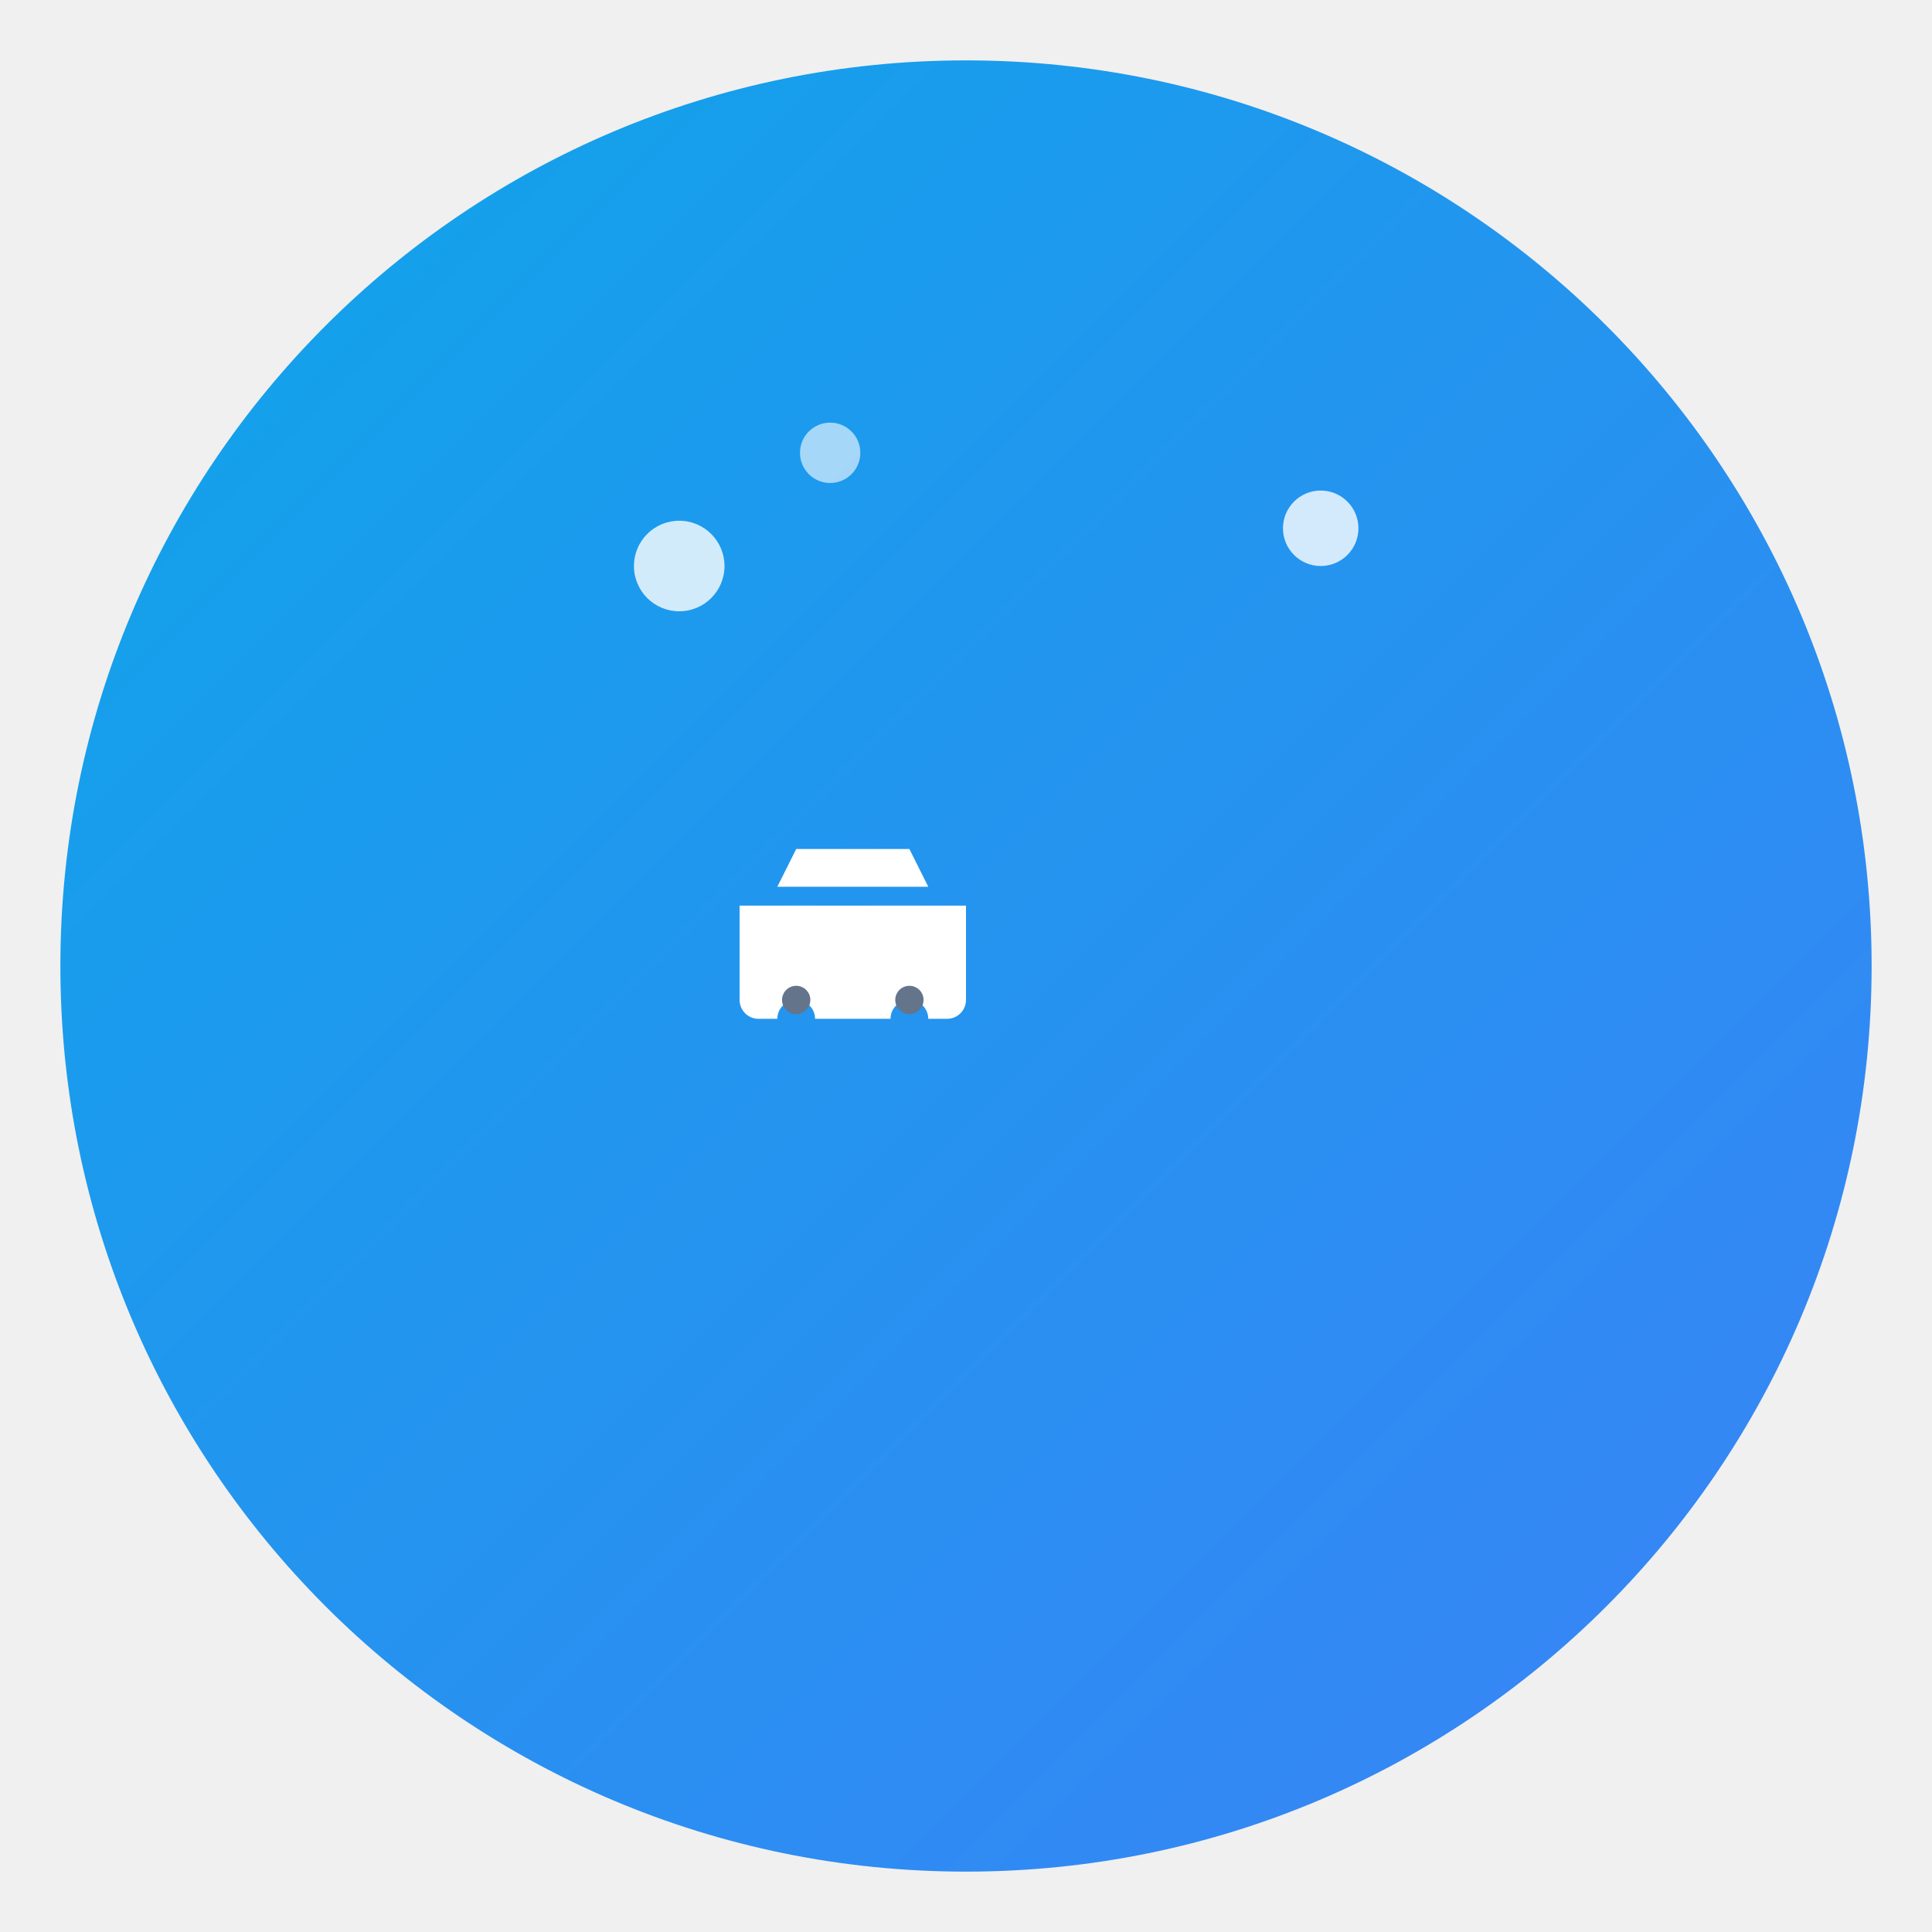
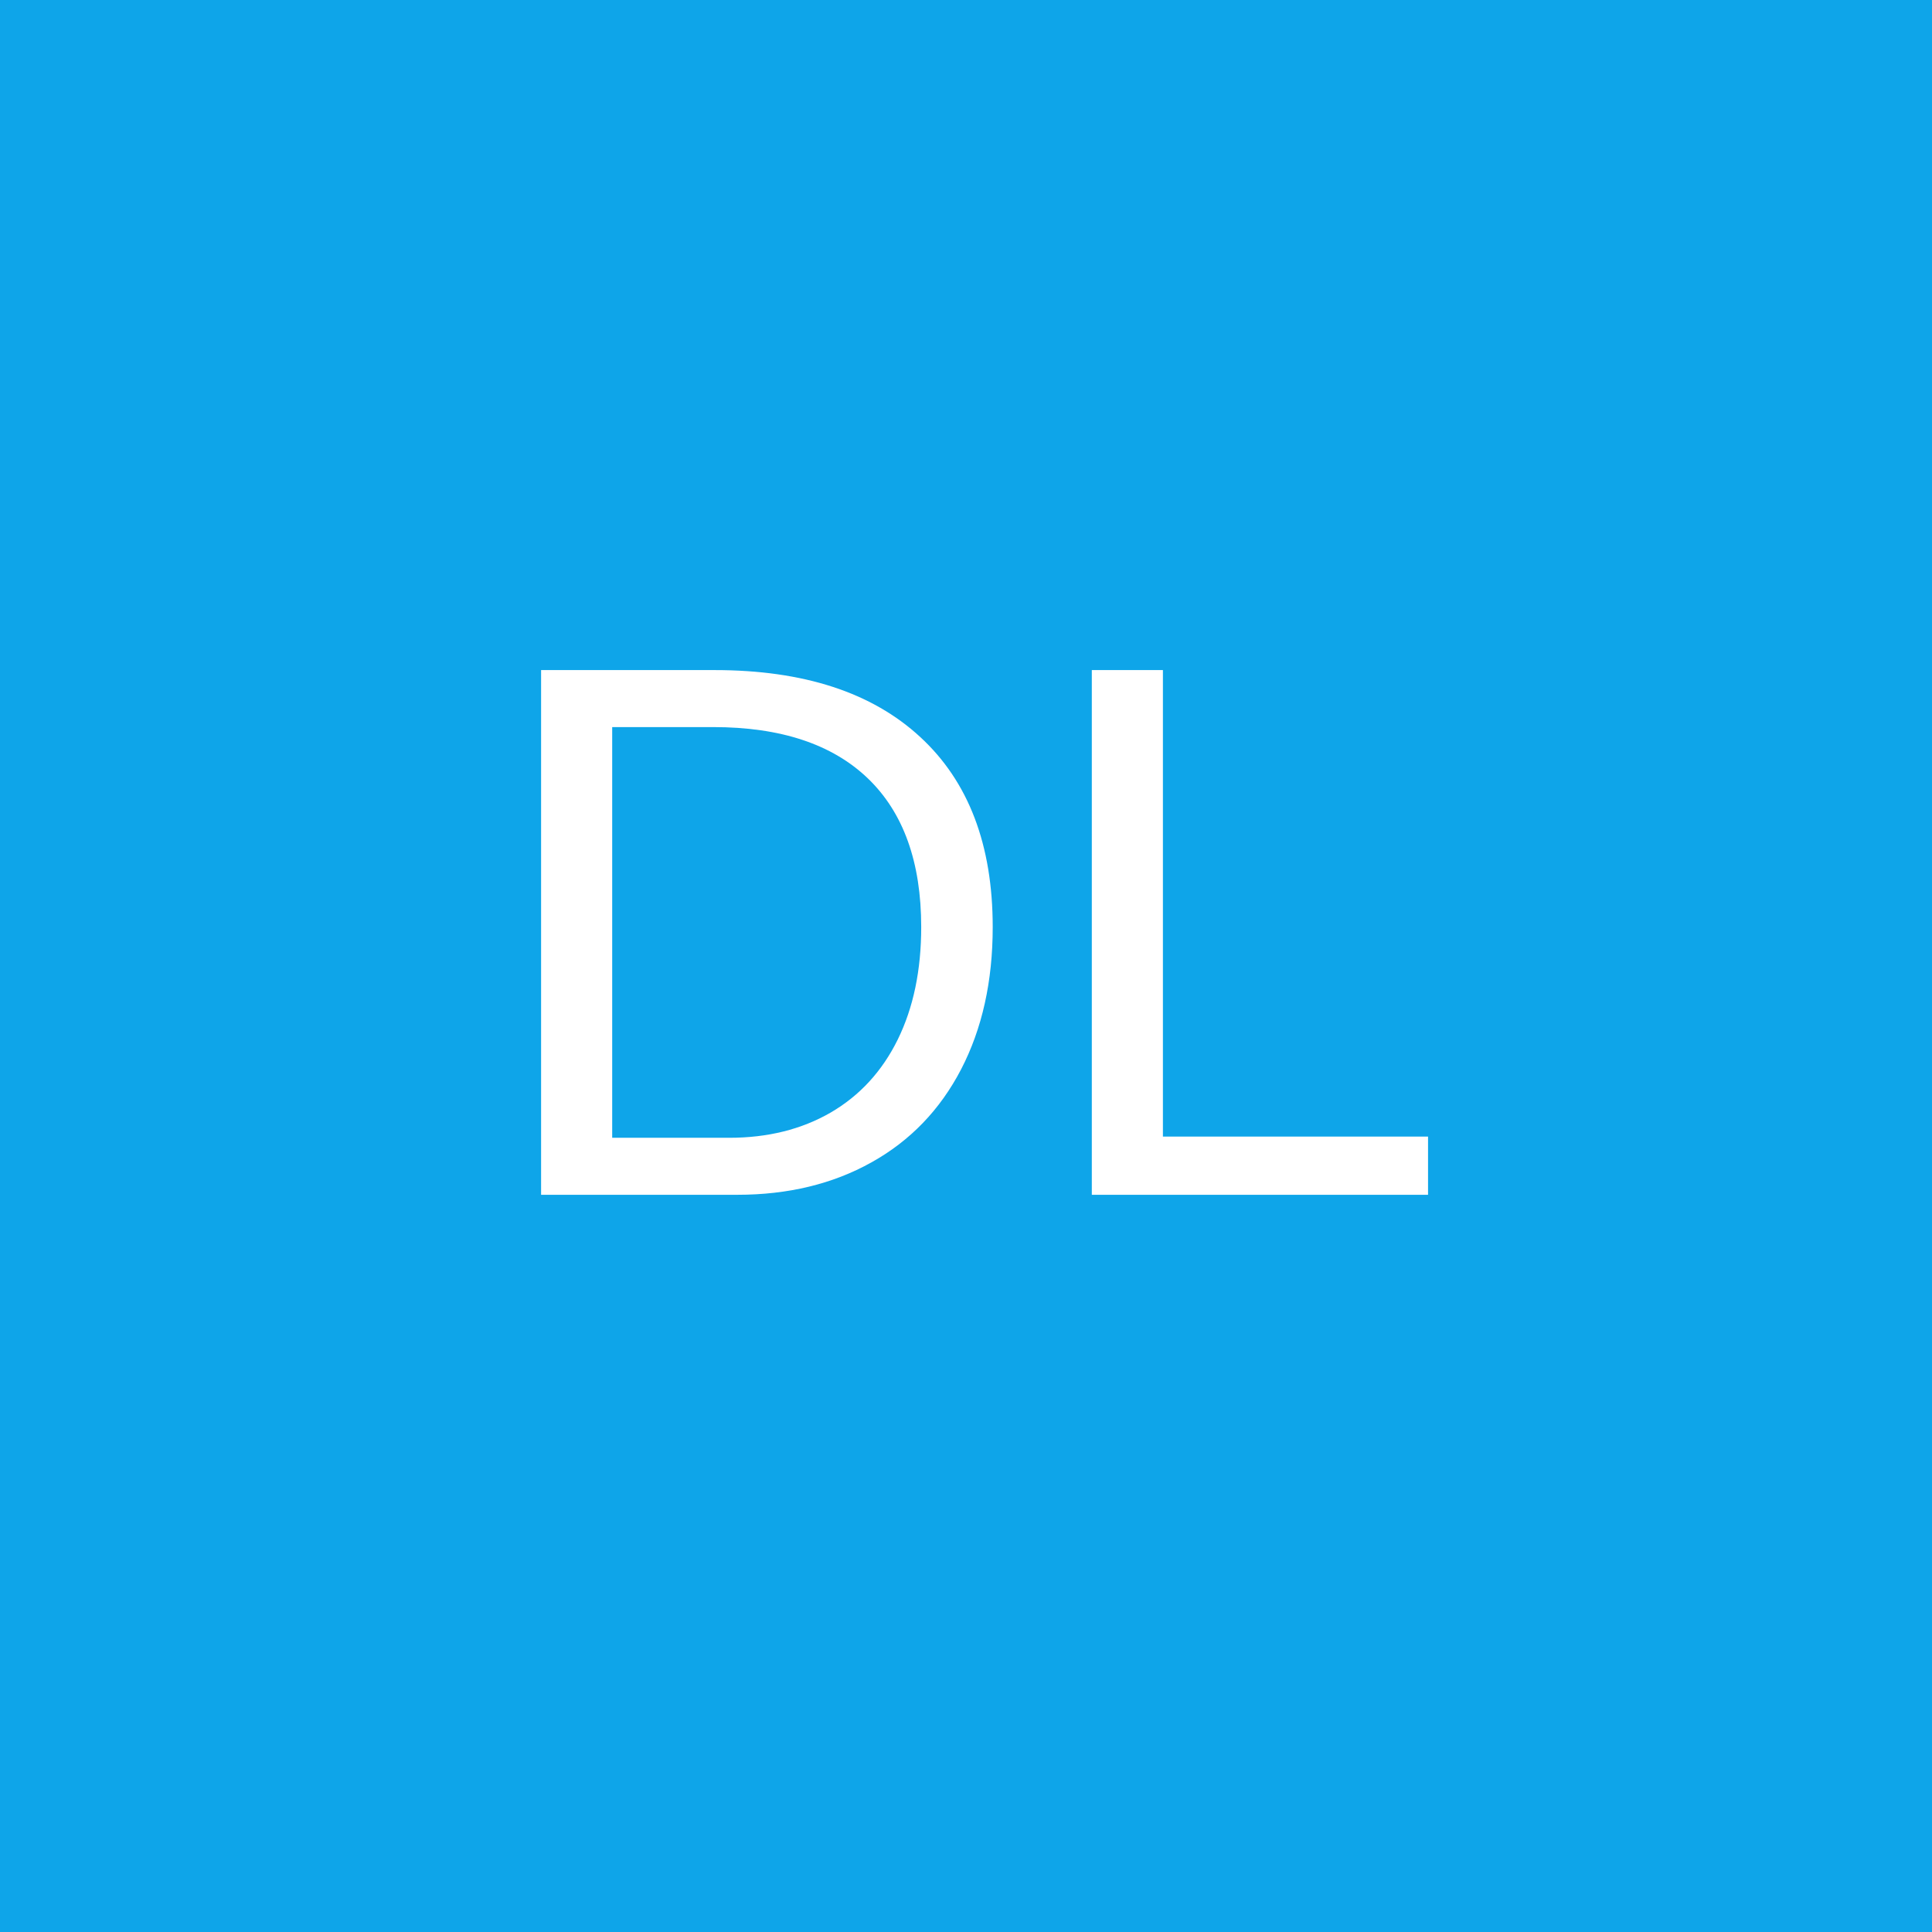
- <svg xmlns="http://www.w3.org/2000/svg" width="152" height="152" viewBox="0 0 512 512">
-   <defs>
-     <linearGradient id="bg" x1="0%" y1="0%" x2="100%" y2="100%">
-       <stop offset="0%" style="stop-color:#0ea5e9" />
-       <stop offset="100%" style="stop-color:#3b82f6" />
-     </linearGradient>
-   </defs>
-   <circle cx="256" cy="256" r="240" fill="url(#bg)" />
-   <circle cx="180" cy="150" r="12" fill="#ffffff" opacity="0.8" />
-   <circle cx="220" cy="120" r="8" fill="#ffffff" opacity="0.6" />
-   <circle cx="350" cy="140" r="10" fill="#ffffff" opacity="0.8" />
-   <g transform="translate(256,280) scale(2.5) translate(-32,-24)">
-     <path d="M8 18c0 1.1.9 2 2 2h2c0-1.1.9-2 2-2s2 .9 2 2h8c0-1.1.9-2 2-2s2 .9 2 2h2c1.1 0 2-.9 2-2V8H8v10z" fill="#ffffff" />
-     <path d="M12 6h16l-2-4H14l-2 4z" fill="#ffffff" />
-     <circle cx="14" cy="18" r="1.5" fill="#64748b" />
-     <circle cx="26" cy="18" r="1.5" fill="#64748b" />
-   </g>
+ <svg xmlns="http://www.w3.org/2000/svg" viewBox="0 0 152 152">
+   <rect width="152" height="152" fill="#0ea5e9" />
+   <text x="50%" y="50%" font-family="Arial" font-size="60" fill="#fff" text-anchor="middle" dy=".3em">DL</text>
</svg>
